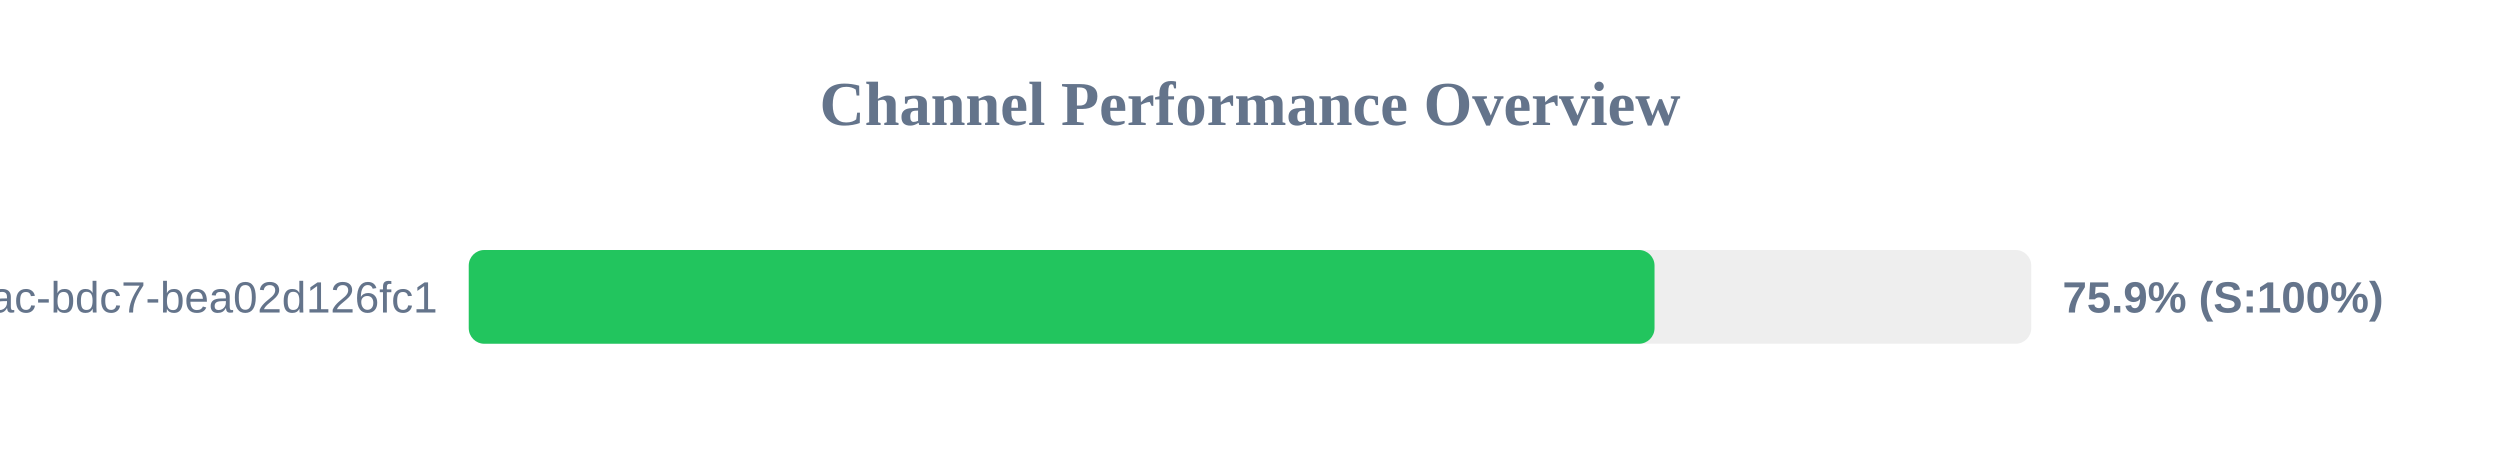
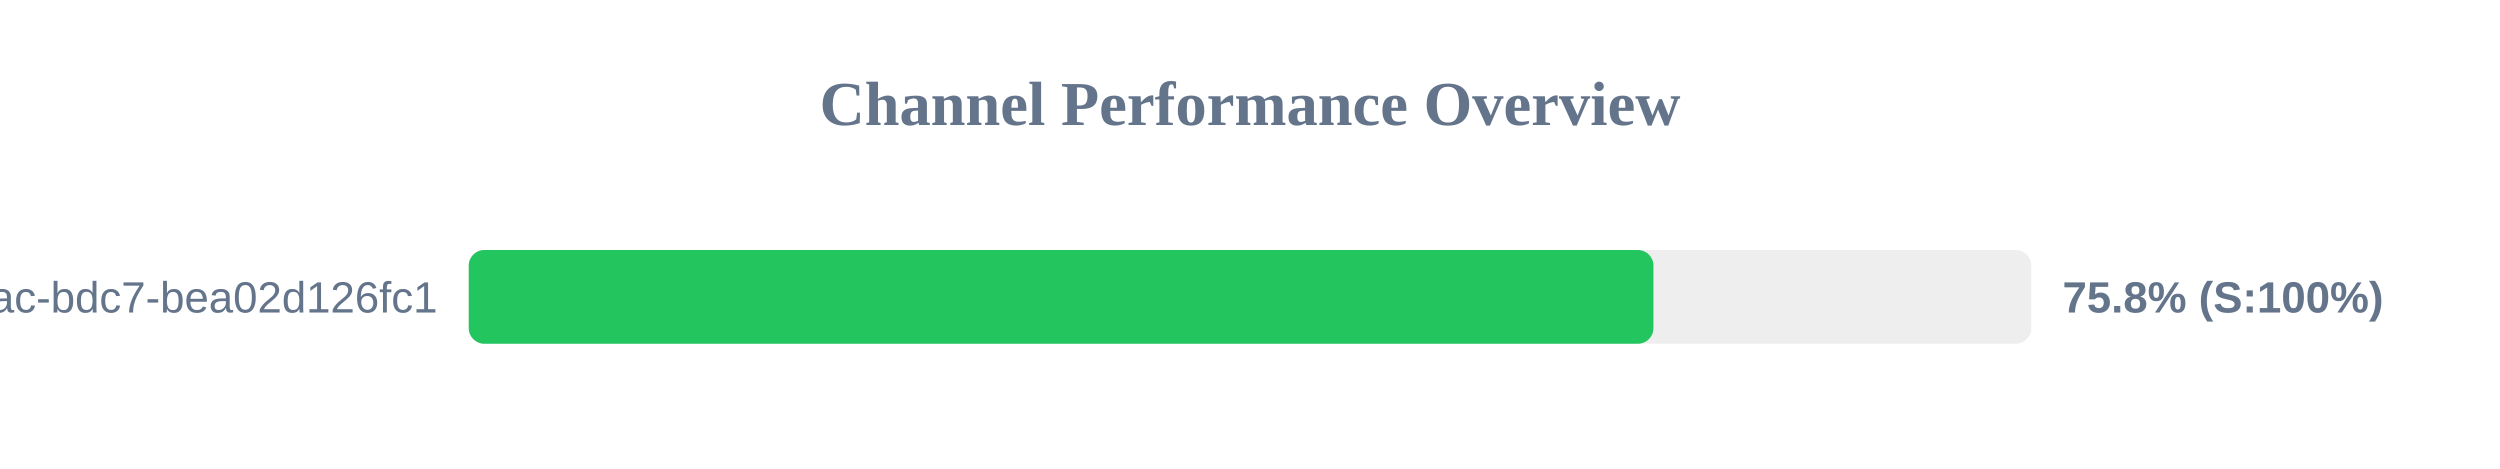
<svg xmlns="http://www.w3.org/2000/svg" width="800" height="150" version="1.1">
  <style>
        .row { font: 14px Arial; fill: #64748b; }
        .score { font: bold 14px Arial; fill: #64748b; }
    </style>
  <text x="400" y="40" text-anchor="middle" font-size="20px" font-weight="bold" fill="#64748b">Channel Performance Overview</text>
  <rect x="150" y="80" width="500" height="30" fill="#eee" rx="5" />
-   <rect x="150" y="80" width="379.45" height="30" fill="#22c55e" rx="5" />
+   <rect x="150" y="80" width="379.1" height="30" fill="#22c55e" rx="5" />
  <text x="140" y="100" text-anchor="end" class="row">?uuid=e31ad3e6-e341-42ac-bdc7-bea02d126fc1</text>
-   <text x="660" y="100" text-anchor="start" class="score">75.9% (S:100%)</text>
+   <text x="660" y="100" text-anchor="start" class="score">75.8% (S:100%)</text>
</svg>
